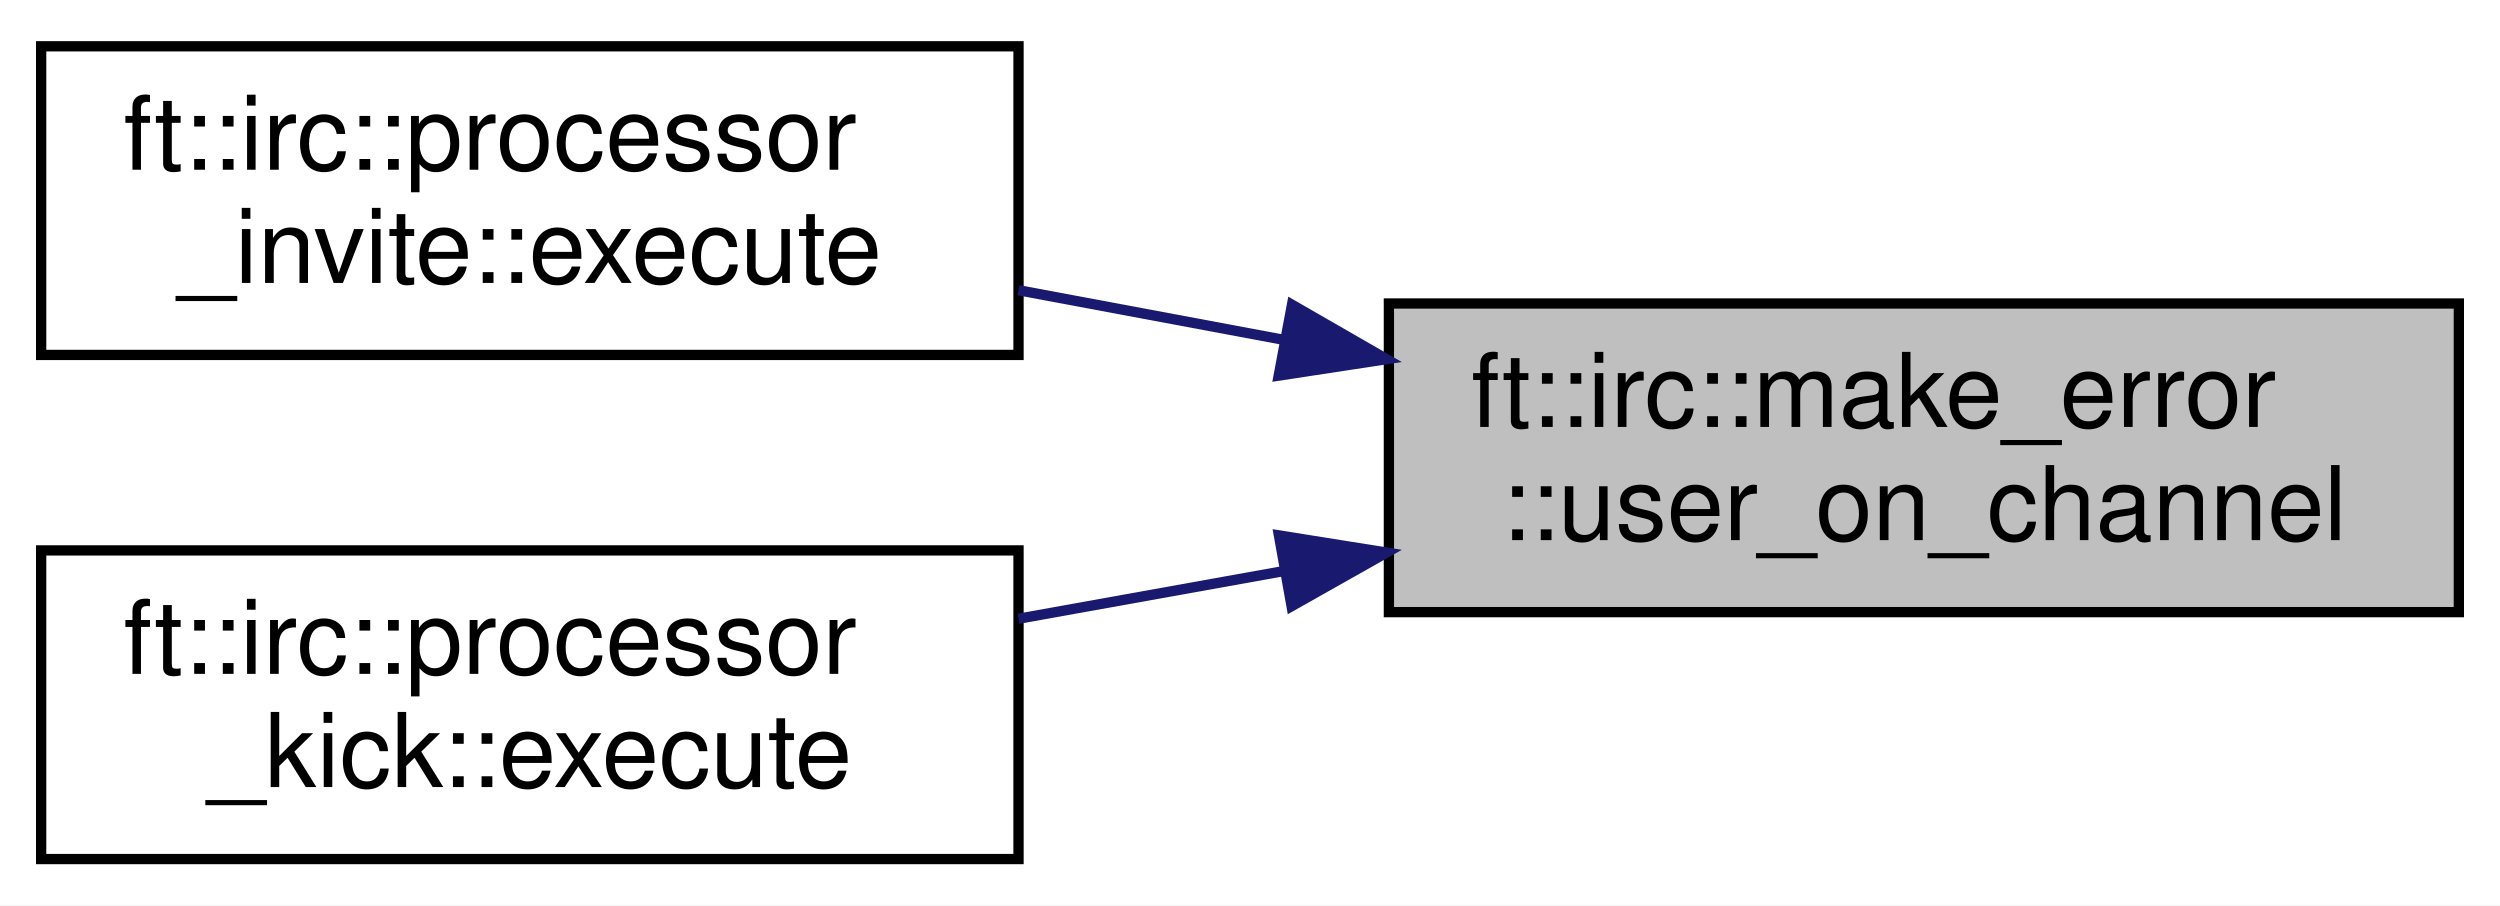
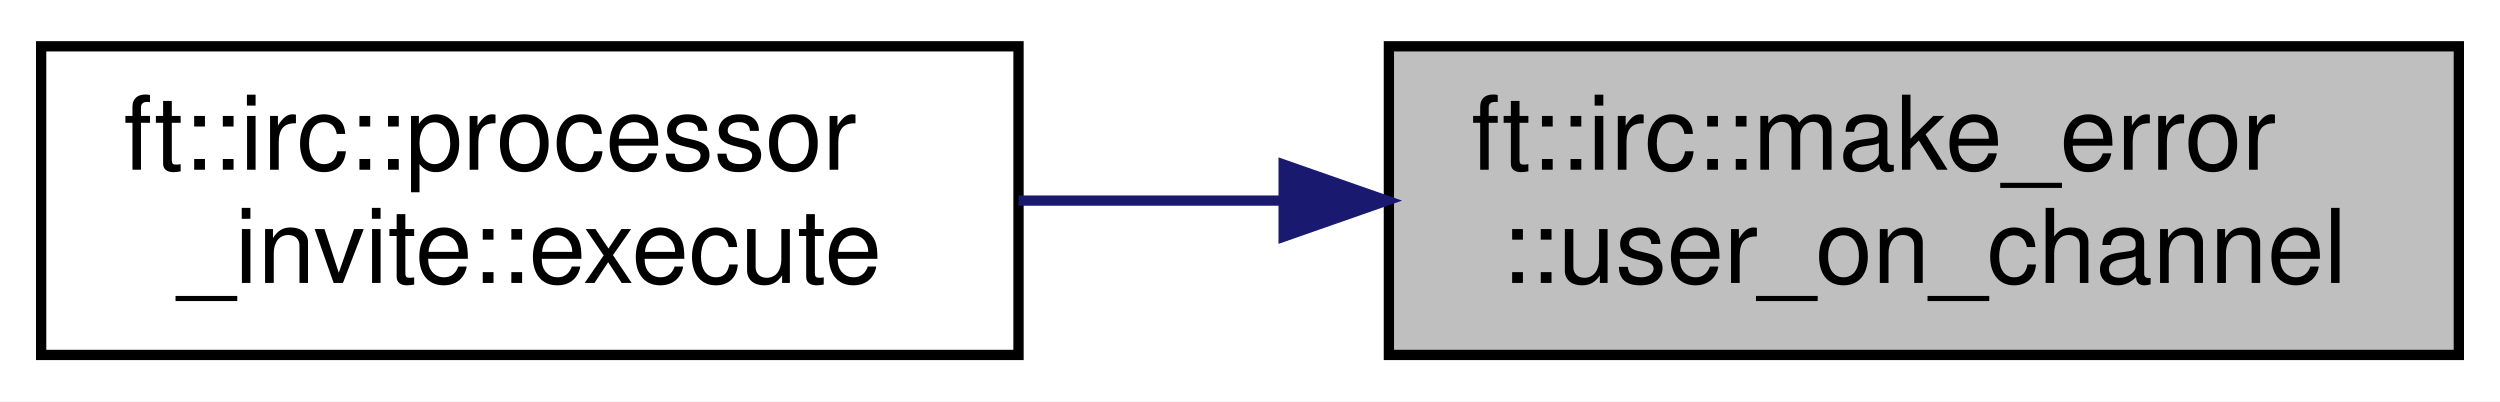
- <svg xmlns="http://www.w3.org/2000/svg" xmlns:xlink="http://www.w3.org/1999/xlink" width="243pt" height="88pt" viewBox="0.00 0.00 243.00 88.00">
-   <g id="graph0" class="graph" transform="scale(1 1) rotate(0) translate(4 84)">
-     <polygon fill="white" stroke="transparent" points="-4,4 -4,-84 239,-84 239,4 -4,4" />
+ <svg xmlns="http://www.w3.org/2000/svg" xmlns:xlink="http://www.w3.org/1999/xlink" width="243pt" height="39pt" viewBox="0.00 0.00 243.00 39.00">
+   <g id="graph0" class="graph" transform="scale(1 1) rotate(0) translate(4 35)">
+     <polygon fill="white" stroke="transparent" points="-4,4 -4,-35 239,-35 239,4 -4,4" />
    <g id="node1" class="node">
      <g id="a_node1">
        <a xlink:title=" ">
-           <polygon fill="#bfbfbf" stroke="black" points="131,-24.5 131,-54.5 235,-54.5 235,-24.5 131,-24.5" />
-           <text text-anchor="start" x="139" y="-42.5" font-family="Helvetica,sans-Serif" font-size="10.00">ft::irc::make_error</text>
-           <text text-anchor="middle" x="183" y="-31.5" font-family="Helvetica,sans-Serif" font-size="10.00">::user_on_channel</text>
+           <polygon fill="#bfbfbf" stroke="black" points="131,-0.5 131,-30.5 235,-30.5 235,-0.5 131,-0.5" />
+           <text text-anchor="start" x="139" y="-18.5" font-family="Helvetica,sans-Serif" font-size="10.00">ft::irc::make_error</text>
+           <text text-anchor="middle" x="183" y="-7.5" font-family="Helvetica,sans-Serif" font-size="10.00">::user_on_channel</text>
        </a>
      </g>
    </g>
    <g id="node2" class="node">
      <g id="a_node2">
        <a xlink:href="classft_1_1irc_1_1processor__invite.html#a558fbe35293f4a0783af9a50f7146eeb" target="_top" xlink:title=" ">
-           <polygon fill="white" stroke="black" points="0,-49.5 0,-79.5 95,-79.5 95,-49.5 0,-49.5" />
-           <text text-anchor="start" x="8" y="-67.5" font-family="Helvetica,sans-Serif" font-size="10.00">ft::irc::processor</text>
-           <text text-anchor="middle" x="47.5" y="-56.5" font-family="Helvetica,sans-Serif" font-size="10.00">_invite::execute</text>
+           <polygon fill="white" stroke="black" points="0,-0.5 0,-30.5 95,-30.5 95,-0.5 0,-0.5" />
+           <text text-anchor="start" x="8" y="-18.5" font-family="Helvetica,sans-Serif" font-size="10.00">ft::irc::processor</text>
+           <text text-anchor="middle" x="47.5" y="-7.5" font-family="Helvetica,sans-Serif" font-size="10.00">_invite::execute</text>
        </a>
      </g>
    </g>
    <g id="edge1" class="edge">
-       <path fill="none" stroke="midnightblue" d="M120.71,-50.98C112.07,-52.6 103.31,-54.24 95,-55.79" />
-       <polygon fill="midnightblue" stroke="midnightblue" points="121.58,-54.38 130.77,-49.09 120.29,-47.49 121.58,-54.38" />
-     </g>
-     <g id="node3" class="node">
-       <g id="a_node3">
-         <a xlink:href="classft_1_1irc_1_1processor__kick.html#ac453ac8376e577bb0a2b4f074fe9be1b" target="_top" xlink:title=" ">
-           <polygon fill="white" stroke="black" points="0,-0.5 0,-30.5 95,-30.5 95,-0.5 0,-0.5" />
-           <text text-anchor="start" x="8" y="-18.5" font-family="Helvetica,sans-Serif" font-size="10.00">ft::irc::processor</text>
-           <text text-anchor="middle" x="47.5" y="-7.5" font-family="Helvetica,sans-Serif" font-size="10.00">_kick::execute</text>
-         </a>
-       </g>
-     </g>
-     <g id="edge2" class="edge">
-       <path fill="none" stroke="midnightblue" d="M120.71,-28.48C112.07,-26.93 103.31,-25.35 95,-23.86" />
-       <polygon fill="midnightblue" stroke="midnightblue" points="120.31,-31.96 130.77,-30.29 121.54,-25.08 120.31,-31.96" />
+       <path fill="none" stroke="midnightblue" d="M120.71,-15.5C112.07,-15.5 103.31,-15.5 95,-15.5" />
+       <polygon fill="midnightblue" stroke="midnightblue" points="120.77,-19 130.77,-15.5 120.77,-12 120.77,-19" />
    </g>
  </g>
</svg>
